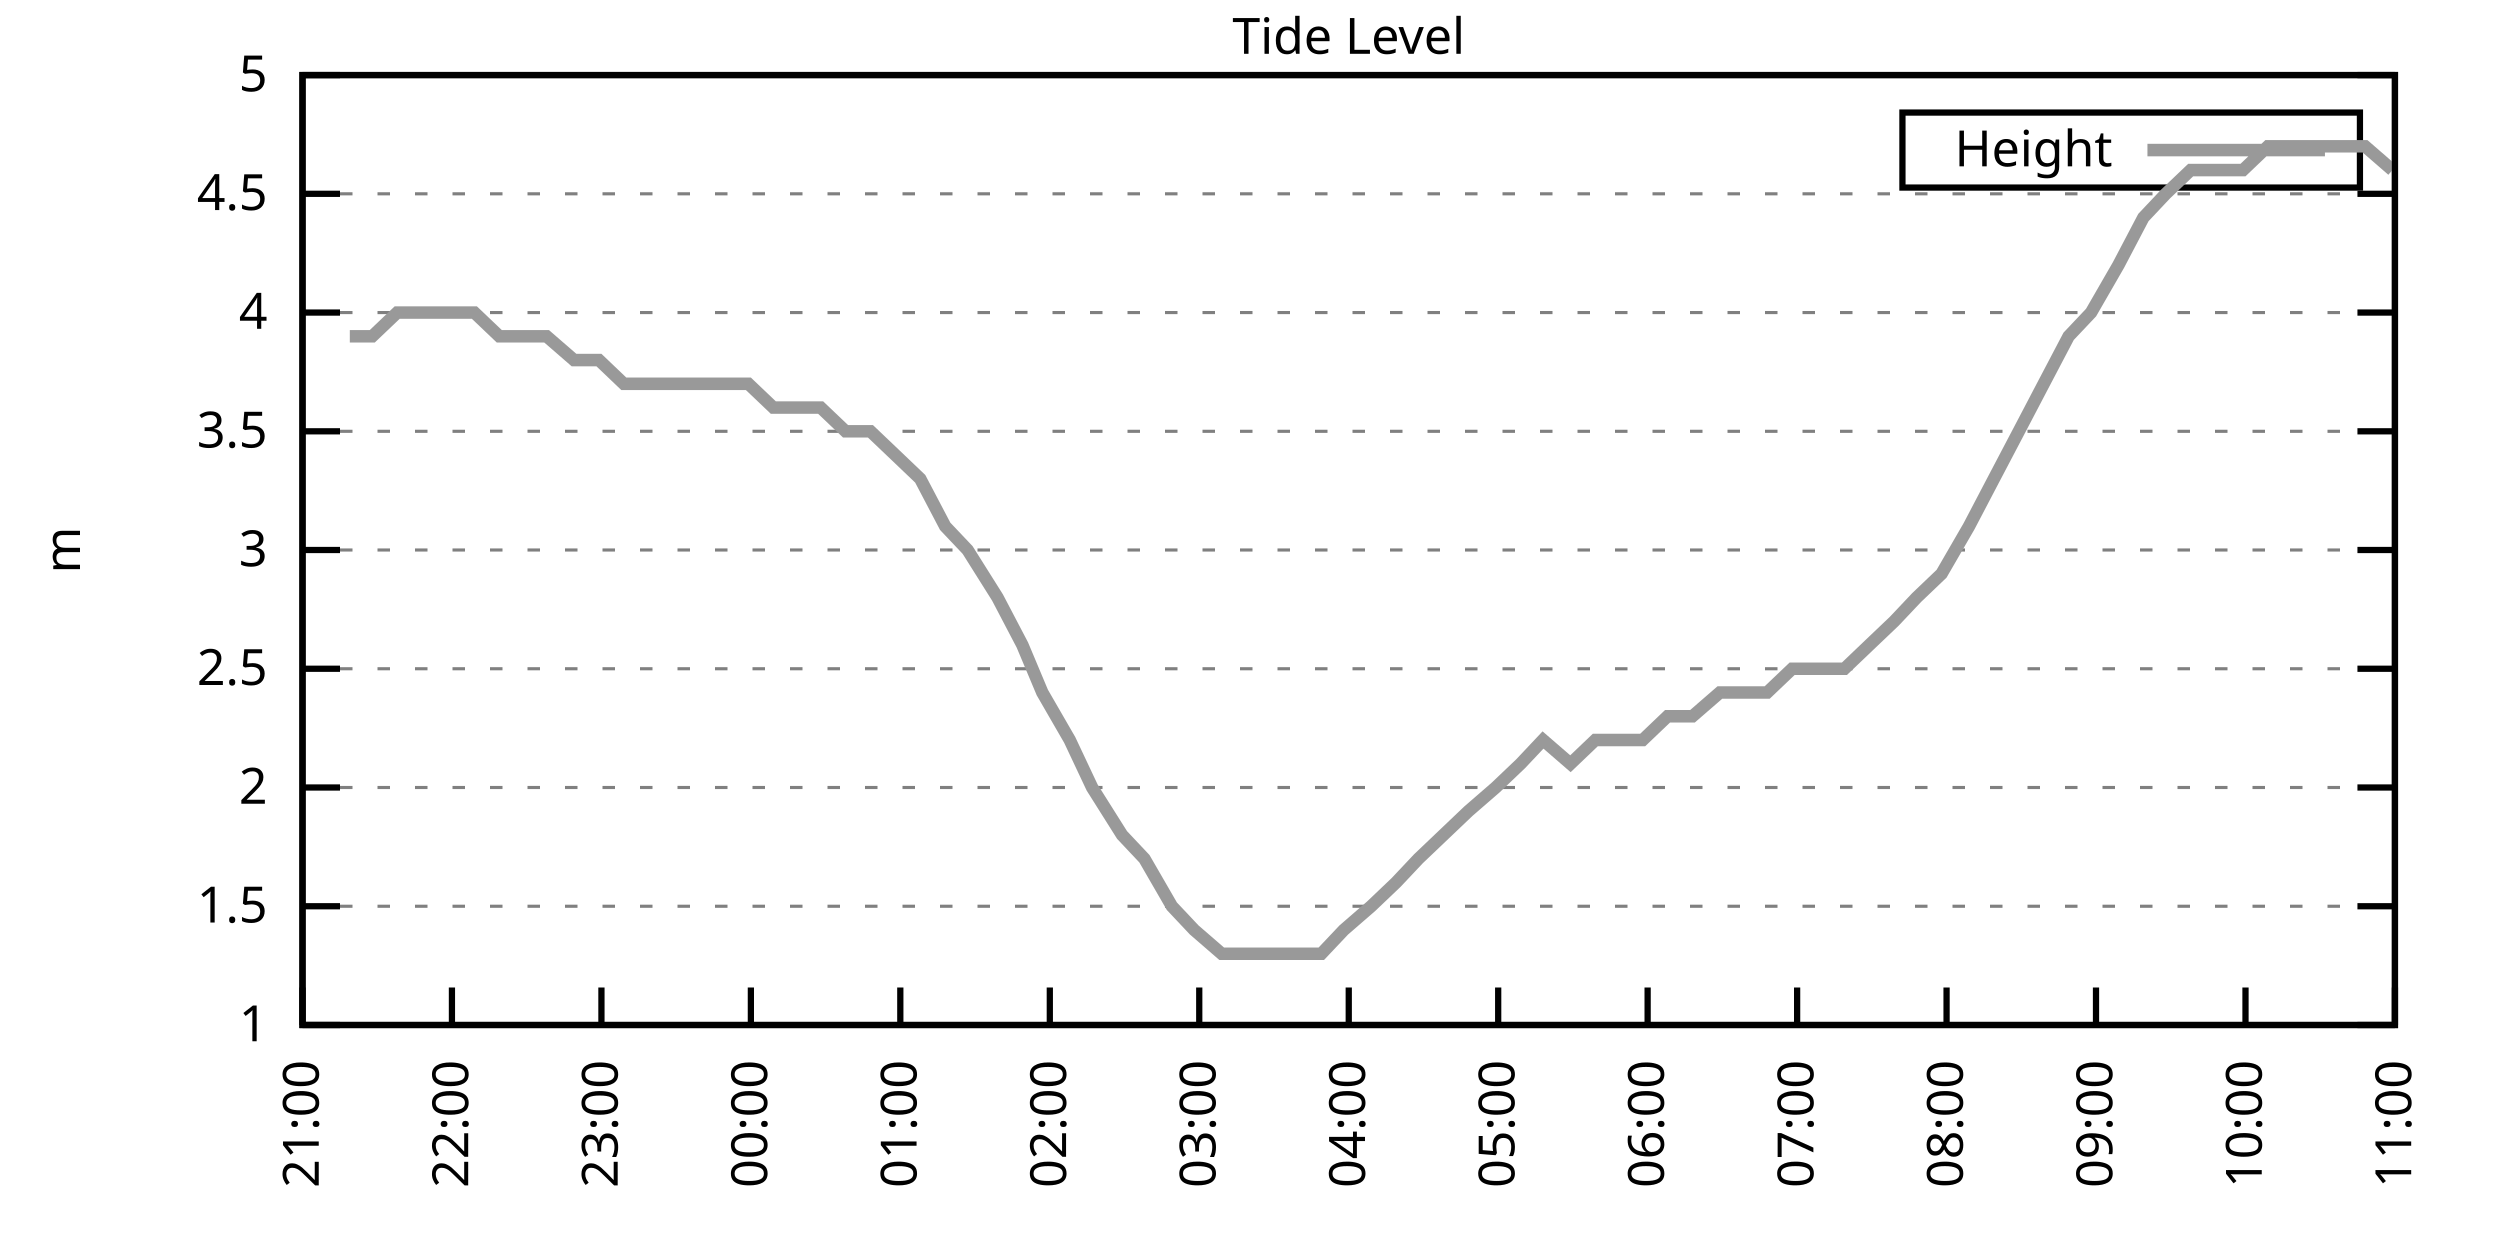
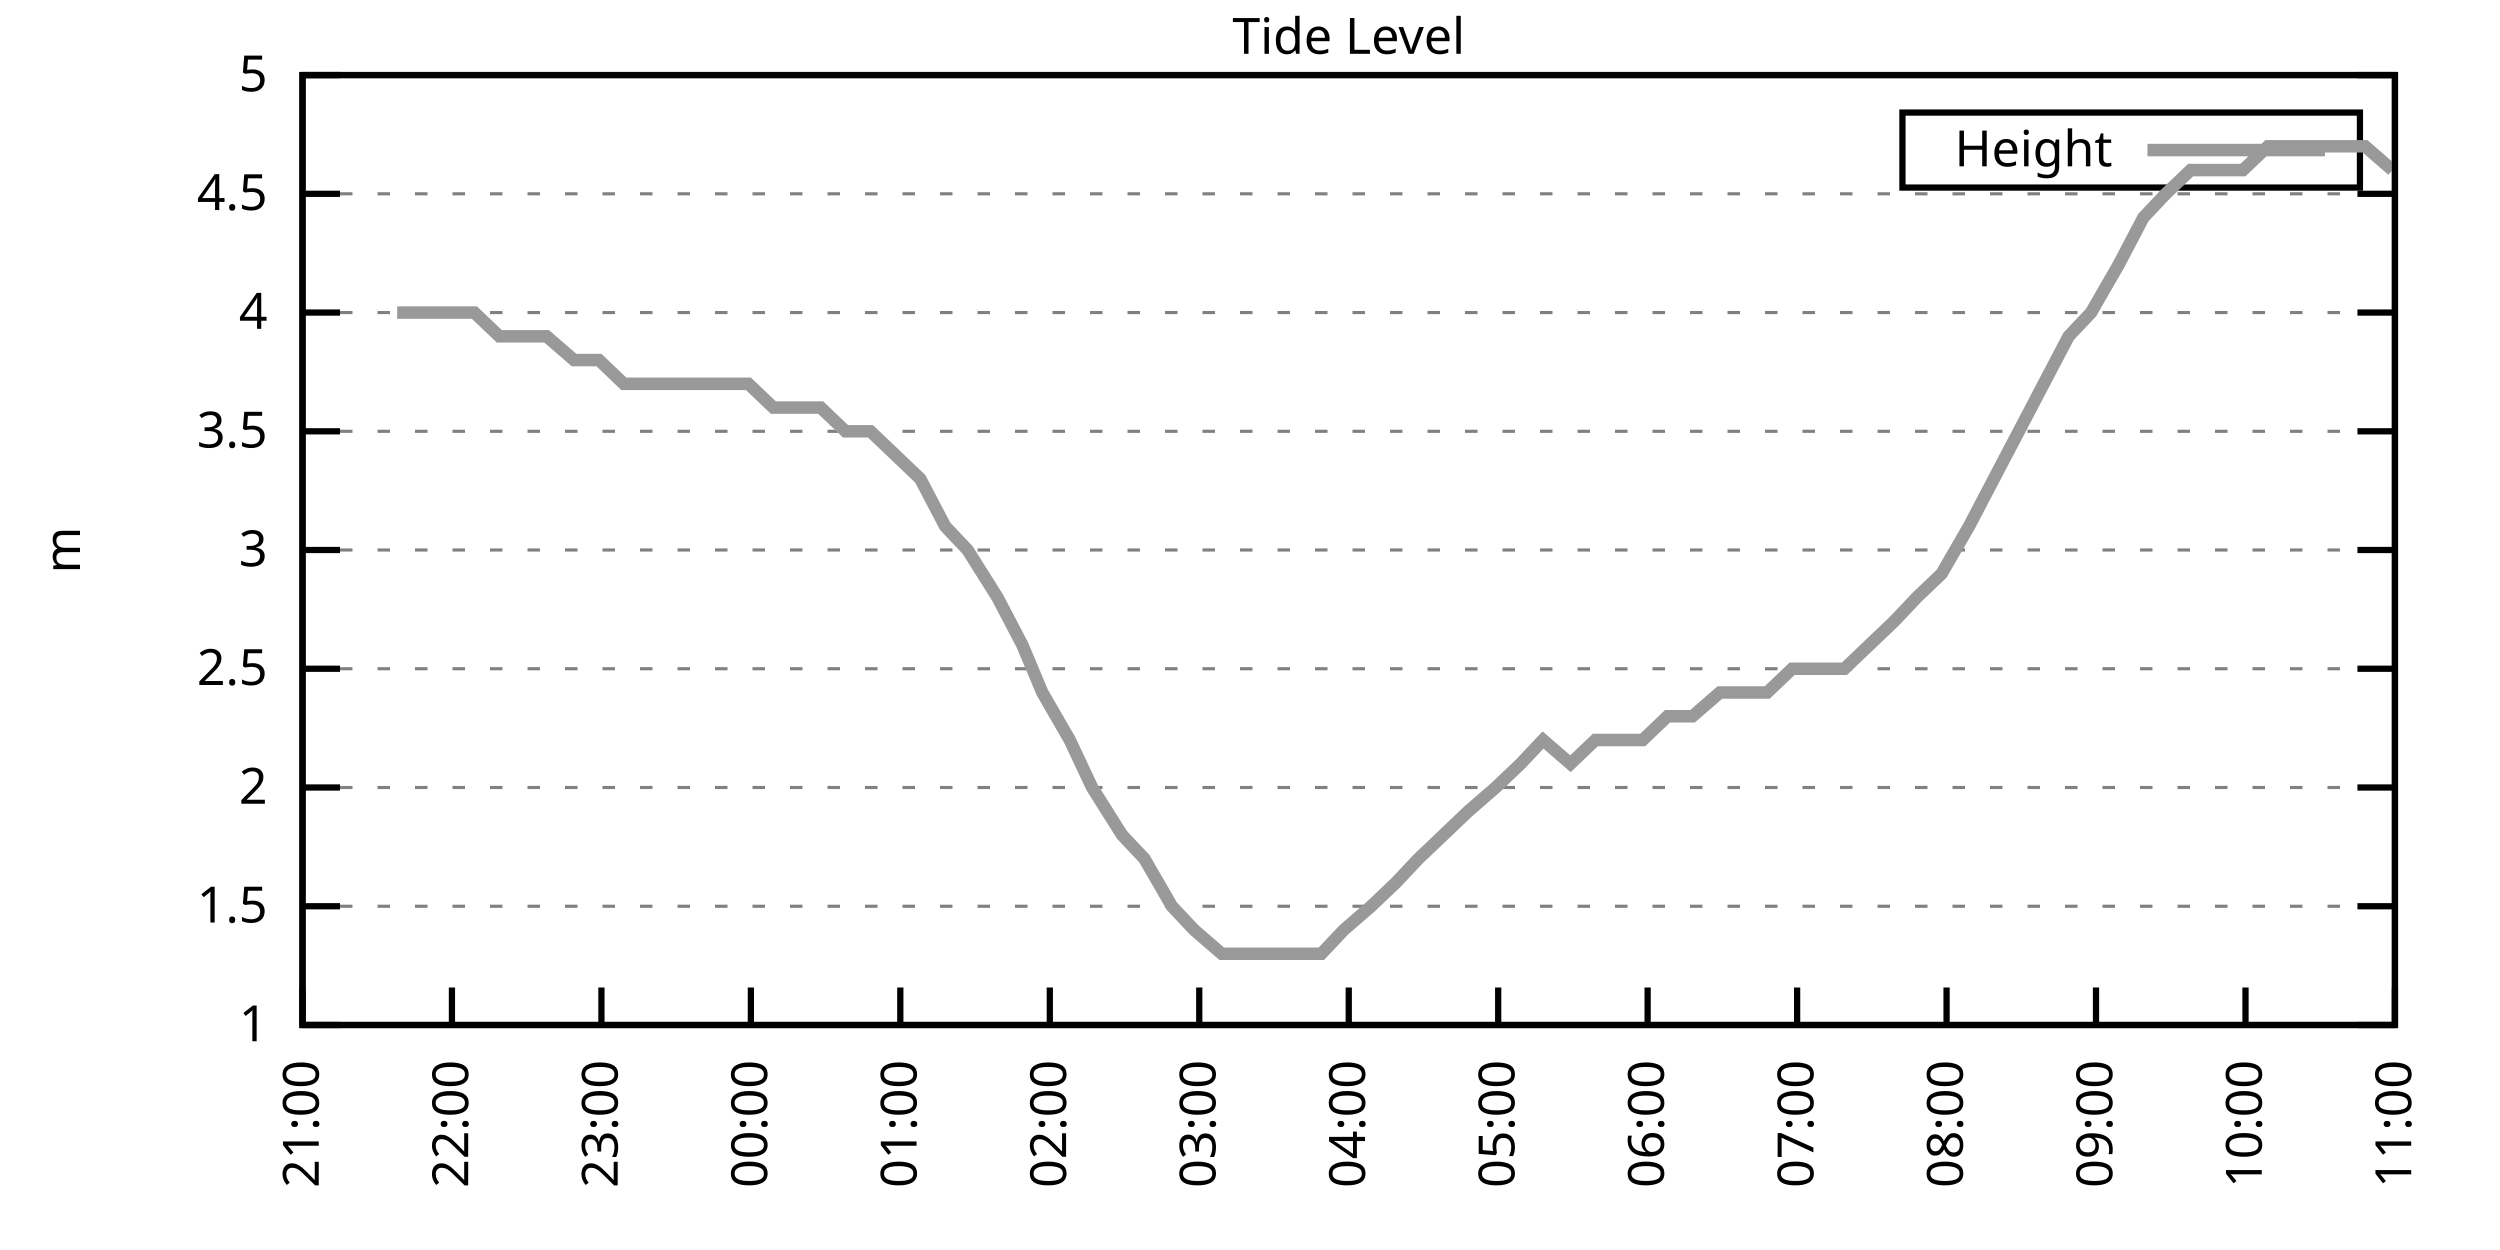
<svg xmlns="http://www.w3.org/2000/svg" xmlns:xlink="http://www.w3.org/1999/xlink" width="400" height="200" viewBox="0 0 400 200">
  <g id="gnuplot_canvas">
    <rect x="0" y="0" width="400" height="200" fill="none" />
    <defs>
      <circle id="gpDot" r="0.5" stroke-width="0.5" stroke="currentColor" />
      <path id="gpPt0" stroke-width="0.333" stroke="currentColor" d="M-1,0 h2 M0,-1 v2" />
      <path id="gpPt1" stroke-width="0.333" stroke="currentColor" d="M-1,-1 L1,1 M1,-1 L-1,1" />
      <path id="gpPt2" stroke-width="0.333" stroke="currentColor" d="M-1,0 L1,0 M0,-1 L0,1 M-1,-1 L1,1 M-1,1 L1,-1" />
      <rect id="gpPt3" stroke-width="0.333" stroke="currentColor" x="-1" y="-1" width="2" height="2" />
      <rect id="gpPt4" stroke-width="0.333" stroke="currentColor" fill="currentColor" x="-1" y="-1" width="2" height="2" />
      <circle id="gpPt5" stroke-width="0.333" stroke="currentColor" cx="0" cy="0" r="1" />
      <use xlink:href="#gpPt5" id="gpPt6" fill="currentColor" stroke="none" />
      <path id="gpPt7" stroke-width="0.333" stroke="currentColor" d="M0,-1.33 L-1.33,0.67 L1.33,0.67 z" />
      <use xlink:href="#gpPt7" id="gpPt8" fill="currentColor" stroke="none" />
      <use xlink:href="#gpPt7" id="gpPt9" stroke="currentColor" transform="rotate(180)" />
      <use xlink:href="#gpPt9" id="gpPt10" fill="currentColor" stroke="none" />
      <use xlink:href="#gpPt3" id="gpPt11" stroke="currentColor" transform="rotate(45)" />
      <use xlink:href="#gpPt11" id="gpPt12" fill="currentColor" stroke="none" />
      <path id="gpPt13" stroke-width="0.333" stroke="currentColor" d="M0,1.330 L1.265,0.411 L0.782,-1.067 L-0.782,-1.076 L-1.265,0.411 z" />
      <use xlink:href="#gpPt13" id="gpPt14" fill="currentColor" stroke="none" />
      <filter id="textbox" filterUnits="objectBoundingBox" x="0" y="0" height="1" width="1">
        <feFlood flood-color="white" flood-opacity="1" result="bgnd" />
        <feComposite in="SourceGraphic" in2="bgnd" operator="atop" />
      </filter>
      <filter id="greybox" filterUnits="objectBoundingBox" x="0" y="0" height="1" width="1">
        <feFlood flood-color="lightgrey" flood-opacity="1" result="grey" />
        <feComposite in="SourceGraphic" in2="grey" operator="atop" />
      </filter>
    </defs>
    <g fill="none" color="white" stroke="currentColor" stroke-width="1.00" stroke-linecap="butt" stroke-linejoin="miter">
</g>
    <g fill="none" color="black" stroke="currentColor" stroke-width="1.00" stroke-linecap="butt" stroke-linejoin="miter">
      <g stroke="none" shape-rendering="crispEdges">
        <polygon fill="rgb(255, 255, 255)" points="48.40,164.00 383.18,164.00 383.18,12.02 48.40,12.02 " />
      </g>
    </g>
    <g fill="none" color="black" stroke="currentColor" stroke-width="1.00" stroke-linecap="butt" stroke-linejoin="miter">
</g>
    <g fill="none" color="black" stroke="black" stroke-width="0.50" stroke-linecap="butt" stroke-linejoin="miter">
</g>
    <g fill="none" color="gray" stroke="currentColor" stroke-width="0.50" stroke-linecap="butt" stroke-linejoin="miter">
      <path stroke="gray" stroke-dasharray="2,4" class="gridline" d="M48.40,164.00 L383.19,164.00  " />
    </g>
    <g fill="none" color="gray" stroke="gray" stroke-width="1.00" stroke-linecap="butt" stroke-linejoin="miter">
</g>
    <g fill="none" color="black" stroke="currentColor" stroke-width="1.00" stroke-linecap="butt" stroke-linejoin="miter">
      <path stroke="black" d="M48.40,164.00 L54.40,164.00 M383.19,164.00 L377.19,164.00  " />
      <g transform="translate(42.80,166.60)" stroke="none" fill="black" font-family="Sans" font-size="8.00" text-anchor="end">
        <text>
          <tspan font-family="Sans"> 1</tspan>
        </text>
      </g>
    </g>
    <g fill="none" color="black" stroke="currentColor" stroke-width="1.00" stroke-linecap="butt" stroke-linejoin="miter">
</g>
    <g fill="none" color="black" stroke="black" stroke-width="0.50" stroke-linecap="butt" stroke-linejoin="miter">
</g>
    <g fill="none" color="gray" stroke="currentColor" stroke-width="0.50" stroke-linecap="butt" stroke-linejoin="miter">
      <path stroke="gray" stroke-dasharray="2,4" class="gridline" d="M48.40,145.00 L383.19,145.00  " />
    </g>
    <g fill="none" color="gray" stroke="gray" stroke-width="1.00" stroke-linecap="butt" stroke-linejoin="miter">
</g>
    <g fill="none" color="black" stroke="currentColor" stroke-width="1.00" stroke-linecap="butt" stroke-linejoin="miter">
      <path stroke="black" d="M48.40,145.00 L54.40,145.00 M383.19,145.00 L377.19,145.00  " />
      <g transform="translate(42.80,147.60)" stroke="none" fill="black" font-family="Sans" font-size="8.00" text-anchor="end">
        <text>
          <tspan font-family="Sans"> 1.5</tspan>
        </text>
      </g>
    </g>
    <g fill="none" color="black" stroke="currentColor" stroke-width="1.00" stroke-linecap="butt" stroke-linejoin="miter">
</g>
    <g fill="none" color="black" stroke="black" stroke-width="0.50" stroke-linecap="butt" stroke-linejoin="miter">
</g>
    <g fill="none" color="gray" stroke="currentColor" stroke-width="0.50" stroke-linecap="butt" stroke-linejoin="miter">
      <path stroke="gray" stroke-dasharray="2,4" class="gridline" d="M48.40,126.00 L383.19,126.00  " />
    </g>
    <g fill="none" color="gray" stroke="gray" stroke-width="1.00" stroke-linecap="butt" stroke-linejoin="miter">
</g>
    <g fill="none" color="black" stroke="currentColor" stroke-width="1.00" stroke-linecap="butt" stroke-linejoin="miter">
      <path stroke="black" d="M48.40,126.00 L54.40,126.00 M383.19,126.00 L377.19,126.00  " />
      <g transform="translate(42.80,128.60)" stroke="none" fill="black" font-family="Sans" font-size="8.00" text-anchor="end">
        <text>
          <tspan font-family="Sans"> 2</tspan>
        </text>
      </g>
    </g>
    <g fill="none" color="black" stroke="currentColor" stroke-width="1.00" stroke-linecap="butt" stroke-linejoin="miter">
</g>
    <g fill="none" color="black" stroke="black" stroke-width="0.50" stroke-linecap="butt" stroke-linejoin="miter">
</g>
    <g fill="none" color="gray" stroke="currentColor" stroke-width="0.50" stroke-linecap="butt" stroke-linejoin="miter">
      <path stroke="gray" stroke-dasharray="2,4" class="gridline" d="M48.40,107.00 L383.19,107.00  " />
    </g>
    <g fill="none" color="gray" stroke="gray" stroke-width="1.00" stroke-linecap="butt" stroke-linejoin="miter">
</g>
    <g fill="none" color="black" stroke="currentColor" stroke-width="1.00" stroke-linecap="butt" stroke-linejoin="miter">
      <path stroke="black" d="M48.40,107.00 L54.40,107.00 M383.19,107.00 L377.19,107.00  " />
      <g transform="translate(42.80,109.60)" stroke="none" fill="black" font-family="Sans" font-size="8.00" text-anchor="end">
        <text>
          <tspan font-family="Sans"> 2.5</tspan>
        </text>
      </g>
    </g>
    <g fill="none" color="black" stroke="currentColor" stroke-width="1.00" stroke-linecap="butt" stroke-linejoin="miter">
</g>
    <g fill="none" color="black" stroke="black" stroke-width="0.50" stroke-linecap="butt" stroke-linejoin="miter">
</g>
    <g fill="none" color="gray" stroke="currentColor" stroke-width="0.50" stroke-linecap="butt" stroke-linejoin="miter">
      <path stroke="gray" stroke-dasharray="2,4" class="gridline" d="M48.40,88.00 L383.19,88.00  " />
    </g>
    <g fill="none" color="gray" stroke="gray" stroke-width="1.00" stroke-linecap="butt" stroke-linejoin="miter">
</g>
    <g fill="none" color="black" stroke="currentColor" stroke-width="1.00" stroke-linecap="butt" stroke-linejoin="miter">
      <path stroke="black" d="M48.40,88.00 L54.40,88.00 M383.19,88.00 L377.19,88.00  " />
      <g transform="translate(42.80,90.60)" stroke="none" fill="black" font-family="Sans" font-size="8.00" text-anchor="end">
        <text>
          <tspan font-family="Sans"> 3</tspan>
        </text>
      </g>
    </g>
    <g fill="none" color="black" stroke="currentColor" stroke-width="1.00" stroke-linecap="butt" stroke-linejoin="miter">
</g>
    <g fill="none" color="black" stroke="black" stroke-width="0.50" stroke-linecap="butt" stroke-linejoin="miter">
</g>
    <g fill="none" color="gray" stroke="currentColor" stroke-width="0.50" stroke-linecap="butt" stroke-linejoin="miter">
      <path stroke="gray" stroke-dasharray="2,4" class="gridline" d="M48.40,69.01 L383.19,69.01  " />
    </g>
    <g fill="none" color="gray" stroke="gray" stroke-width="1.00" stroke-linecap="butt" stroke-linejoin="miter">
</g>
    <g fill="none" color="black" stroke="currentColor" stroke-width="1.00" stroke-linecap="butt" stroke-linejoin="miter">
      <path stroke="black" d="M48.40,69.01 L54.40,69.01 M383.19,69.01 L377.19,69.01  " />
      <g transform="translate(42.80,71.61)" stroke="none" fill="black" font-family="Sans" font-size="8.00" text-anchor="end">
        <text>
          <tspan font-family="Sans"> 3.5</tspan>
        </text>
      </g>
    </g>
    <g fill="none" color="black" stroke="currentColor" stroke-width="1.00" stroke-linecap="butt" stroke-linejoin="miter">
</g>
    <g fill="none" color="black" stroke="black" stroke-width="0.50" stroke-linecap="butt" stroke-linejoin="miter">
</g>
    <g fill="none" color="gray" stroke="currentColor" stroke-width="0.50" stroke-linecap="butt" stroke-linejoin="miter">
      <path stroke="gray" stroke-dasharray="2,4" class="gridline" d="M48.40,50.01 L383.19,50.01  " />
    </g>
    <g fill="none" color="gray" stroke="gray" stroke-width="1.00" stroke-linecap="butt" stroke-linejoin="miter">
</g>
    <g fill="none" color="black" stroke="currentColor" stroke-width="1.00" stroke-linecap="butt" stroke-linejoin="miter">
      <path stroke="black" d="M48.40,50.01 L54.40,50.01 M383.19,50.01 L377.19,50.01  " />
      <g transform="translate(42.80,52.61)" stroke="none" fill="black" font-family="Sans" font-size="8.00" text-anchor="end">
        <text>
          <tspan font-family="Sans"> 4</tspan>
        </text>
      </g>
    </g>
    <g fill="none" color="black" stroke="currentColor" stroke-width="1.00" stroke-linecap="butt" stroke-linejoin="miter">
</g>
    <g fill="none" color="black" stroke="black" stroke-width="0.50" stroke-linecap="butt" stroke-linejoin="miter">
</g>
    <g fill="none" color="gray" stroke="currentColor" stroke-width="0.50" stroke-linecap="butt" stroke-linejoin="miter">
      <path stroke="gray" stroke-dasharray="2,4" class="gridline" d="M48.40,31.01 L383.19,31.01  " />
    </g>
    <g fill="none" color="gray" stroke="gray" stroke-width="1.00" stroke-linecap="butt" stroke-linejoin="miter">
</g>
    <g fill="none" color="black" stroke="currentColor" stroke-width="1.00" stroke-linecap="butt" stroke-linejoin="miter">
      <path stroke="black" d="M48.40,31.01 L54.40,31.01 M383.19,31.01 L377.19,31.01  " />
      <g transform="translate(42.80,33.61)" stroke="none" fill="black" font-family="Sans" font-size="8.00" text-anchor="end">
        <text>
          <tspan font-family="Sans"> 4.5</tspan>
        </text>
      </g>
    </g>
    <g fill="none" color="black" stroke="currentColor" stroke-width="1.00" stroke-linecap="butt" stroke-linejoin="miter">
</g>
    <g fill="none" color="black" stroke="black" stroke-width="0.50" stroke-linecap="butt" stroke-linejoin="miter">
</g>
    <g fill="none" color="gray" stroke="currentColor" stroke-width="0.50" stroke-linecap="butt" stroke-linejoin="miter">
      <path stroke="gray" stroke-dasharray="2,4" class="gridline" d="M48.40,12.01 L383.19,12.01  " />
    </g>
    <g fill="none" color="gray" stroke="gray" stroke-width="1.00" stroke-linecap="butt" stroke-linejoin="miter">
</g>
    <g fill="none" color="black" stroke="currentColor" stroke-width="1.00" stroke-linecap="butt" stroke-linejoin="miter">
      <path stroke="black" d="M48.40,12.01 L54.40,12.01 M383.19,12.01 L377.19,12.01  " />
      <g transform="translate(42.80,14.61)" stroke="none" fill="black" font-family="Sans" font-size="8.00" text-anchor="end">
        <text>
          <tspan font-family="Sans"> 5</tspan>
        </text>
      </g>
    </g>
    <g fill="none" color="black" stroke="currentColor" stroke-width="1.00" stroke-linecap="butt" stroke-linejoin="miter">
      <path stroke="black" d="M48.40,164.00 L48.40,158.00  " />
      <g transform="translate(51.00,169.60) rotate(270.00)" stroke="none" fill="black" font-family="Sans" font-size="8.00" text-anchor="end">
        <text>
          <tspan font-family="Sans">21:00</tspan>
        </text>
      </g>
    </g>
    <g fill="none" color="black" stroke="currentColor" stroke-width="1.00" stroke-linecap="butt" stroke-linejoin="miter">
      <path stroke="black" d="M72.31,164.00 L72.31,158.00  " />
      <g transform="translate(74.91,169.60) rotate(270.00)" stroke="none" fill="black" font-family="Sans" font-size="8.00" text-anchor="end">
        <text>
          <tspan font-family="Sans">22:00</tspan>
        </text>
      </g>
    </g>
    <g fill="none" color="black" stroke="currentColor" stroke-width="1.00" stroke-linecap="butt" stroke-linejoin="miter">
      <path stroke="black" d="M96.23,164.00 L96.23,158.00  " />
      <g transform="translate(98.83,169.60) rotate(270.00)" stroke="none" fill="black" font-family="Sans" font-size="8.00" text-anchor="end">
        <text>
          <tspan font-family="Sans">23:00</tspan>
        </text>
      </g>
    </g>
    <g fill="none" color="black" stroke="currentColor" stroke-width="1.00" stroke-linecap="butt" stroke-linejoin="miter">
      <path stroke="black" d="M120.14,164.00 L120.14,158.00  " />
      <g transform="translate(122.74,169.60) rotate(270.00)" stroke="none" fill="black" font-family="Sans" font-size="8.00" text-anchor="end">
        <text>
          <tspan font-family="Sans">00:00</tspan>
        </text>
      </g>
    </g>
    <g fill="none" color="black" stroke="currentColor" stroke-width="1.00" stroke-linecap="butt" stroke-linejoin="miter">
      <path stroke="black" d="M144.05,164.00 L144.05,158.00  " />
      <g transform="translate(146.65,169.60) rotate(270.00)" stroke="none" fill="black" font-family="Sans" font-size="8.00" text-anchor="end">
        <text>
          <tspan font-family="Sans">01:00</tspan>
        </text>
      </g>
    </g>
    <g fill="none" color="black" stroke="currentColor" stroke-width="1.00" stroke-linecap="butt" stroke-linejoin="miter">
      <path stroke="black" d="M167.97,164.00 L167.97,158.00  " />
      <g transform="translate(170.57,169.60) rotate(270.00)" stroke="none" fill="black" font-family="Sans" font-size="8.00" text-anchor="end">
        <text>
          <tspan font-family="Sans">02:00</tspan>
        </text>
      </g>
    </g>
    <g fill="none" color="black" stroke="currentColor" stroke-width="1.00" stroke-linecap="butt" stroke-linejoin="miter">
      <path stroke="black" d="M191.88,164.00 L191.88,158.00  " />
      <g transform="translate(194.48,169.60) rotate(270.00)" stroke="none" fill="black" font-family="Sans" font-size="8.00" text-anchor="end">
        <text>
          <tspan font-family="Sans">03:00</tspan>
        </text>
      </g>
    </g>
    <g fill="none" color="black" stroke="currentColor" stroke-width="1.00" stroke-linecap="butt" stroke-linejoin="miter">
      <path stroke="black" d="M215.80,164.00 L215.80,158.00  " />
      <g transform="translate(218.40,169.60) rotate(270.00)" stroke="none" fill="black" font-family="Sans" font-size="8.00" text-anchor="end">
        <text>
          <tspan font-family="Sans">04:00</tspan>
        </text>
      </g>
    </g>
    <g fill="none" color="black" stroke="currentColor" stroke-width="1.00" stroke-linecap="butt" stroke-linejoin="miter">
      <path stroke="black" d="M239.71,164.00 L239.71,158.00  " />
      <g transform="translate(242.31,169.60) rotate(270.00)" stroke="none" fill="black" font-family="Sans" font-size="8.00" text-anchor="end">
        <text>
          <tspan font-family="Sans">05:00</tspan>
        </text>
      </g>
    </g>
    <g fill="none" color="black" stroke="currentColor" stroke-width="1.00" stroke-linecap="butt" stroke-linejoin="miter">
      <path stroke="black" d="M263.62,164.00 L263.62,158.00  " />
      <g transform="translate(266.22,169.60) rotate(270.00)" stroke="none" fill="black" font-family="Sans" font-size="8.00" text-anchor="end">
        <text>
          <tspan font-family="Sans">06:00</tspan>
        </text>
      </g>
    </g>
    <g fill="none" color="black" stroke="currentColor" stroke-width="1.00" stroke-linecap="butt" stroke-linejoin="miter">
      <path stroke="black" d="M287.54,164.00 L287.54,158.00  " />
      <g transform="translate(290.14,169.60) rotate(270.00)" stroke="none" fill="black" font-family="Sans" font-size="8.00" text-anchor="end">
        <text>
          <tspan font-family="Sans">07:00</tspan>
        </text>
      </g>
    </g>
    <g fill="none" color="black" stroke="currentColor" stroke-width="1.00" stroke-linecap="butt" stroke-linejoin="miter">
      <path stroke="black" d="M311.45,164.00 L311.45,158.00  " />
      <g transform="translate(314.05,169.60) rotate(270.00)" stroke="none" fill="black" font-family="Sans" font-size="8.00" text-anchor="end">
        <text>
          <tspan font-family="Sans">08:00</tspan>
        </text>
      </g>
    </g>
    <g fill="none" color="black" stroke="currentColor" stroke-width="1.00" stroke-linecap="butt" stroke-linejoin="miter">
      <path stroke="black" d="M335.36,164.00 L335.36,158.00  " />
      <g transform="translate(337.96,169.60) rotate(270.00)" stroke="none" fill="black" font-family="Sans" font-size="8.00" text-anchor="end">
        <text>
          <tspan font-family="Sans">09:00</tspan>
        </text>
      </g>
    </g>
    <g fill="none" color="black" stroke="currentColor" stroke-width="1.00" stroke-linecap="butt" stroke-linejoin="miter">
      <path stroke="black" d="M359.28,164.00 L359.28,158.00  " />
      <g transform="translate(361.88,169.60) rotate(270.00)" stroke="none" fill="black" font-family="Sans" font-size="8.00" text-anchor="end">
        <text>
          <tspan font-family="Sans">10:00</tspan>
        </text>
      </g>
    </g>
    <g fill="none" color="black" stroke="currentColor" stroke-width="1.00" stroke-linecap="butt" stroke-linejoin="miter">
      <path stroke="black" d="M383.19,164.00 L383.19,158.00  " />
      <g transform="translate(385.79,169.60) rotate(270.00)" stroke="none" fill="black" font-family="Sans" font-size="8.00" text-anchor="end">
        <text>
          <tspan font-family="Sans">11:00</tspan>
        </text>
      </g>
    </g>
    <g fill="none" color="black" stroke="currentColor" stroke-width="1.00" stroke-linecap="butt" stroke-linejoin="miter">
</g>
    <g fill="none" color="black" stroke="currentColor" stroke-width="1.00" stroke-linecap="butt" stroke-linejoin="miter">
      <path stroke="black" d="M48.40,12.01 L48.40,164.00 L383.19,164.00 L383.19,12.01 L48.40,12.01 Z  " />
    </g>
    <g fill="none" color="black" stroke="currentColor" stroke-width="1.00" stroke-linecap="butt" stroke-linejoin="miter">
</g>
    <g fill="none" color="black" stroke="currentColor" stroke-width="1.00" stroke-linecap="butt" stroke-linejoin="miter">
      <path stroke="black" d="M304.39,30.01 L304.39,18.01 L377.59,18.01 L377.59,30.01 L304.39,30.01 Z  " />
    </g>
    <g id="Tide_level_plot_1">
      <g fill="none" color="white" stroke="black" stroke-width="2.00" stroke-linecap="butt" stroke-linejoin="miter">
</g>
      <g fill="none" color="black" stroke="currentColor" stroke-width="2.00" stroke-linecap="butt" stroke-linejoin="miter">
        <g transform="translate(337.99,26.61)" stroke="none" fill="black" font-family="Sans" font-size="8.00" text-anchor="end">
          <text>
            <tspan font-family="Sans">Height</tspan>
          </text>
        </g>
      </g>
      <g fill="none" color="black" stroke="currentColor" stroke-width="2.00" stroke-linecap="butt" stroke-linejoin="miter">
-         <path stroke="rgb(153, 153, 153)" d="M343.59,24.01 L371.99,24.01 M55.97,53.81 L59.56,53.81 L63.55,50.01 L67.53,50.01 L71.92,50.01 L75.90,50.01   L79.89,53.81 L83.87,53.81 L87.46,53.81 L91.84,57.61 L95.83,57.61 L99.81,61.41 L103.80,61.41 L107.39,61.41   L111.37,61.41 L115.76,61.41 L119.74,61.41 L123.73,65.21 L127.31,65.21 L131.30,65.21 L135.29,69.01 L139.27,69.01   L143.26,72.81 L147.24,76.61 L151.23,84.21 L154.82,88.00 L159.60,95.60 L163.58,103.20 L166.77,110.80 L171.16,118.40   L174.74,126.00 L179.53,133.60 L183.11,137.40 L187.50,145.00 L191.08,148.80 L195.47,152.60 L199.45,152.60 L203.44,152.60   L206.63,152.60 L211.41,152.60 L215.00,148.80 L219.38,145.00 L223.37,141.20 L226.95,137.40 L230.94,133.60 L234.93,129.80   L239.31,126.00 L243.30,122.20 L246.88,118.40 L251.27,122.20 L255.25,118.40 L259.24,118.40 L262.83,118.40 L266.81,114.60   L270.80,114.60 L275.18,110.80 L278.77,110.80 L282.75,110.80 L286.74,107.00 L291.12,107.00 L295.11,107.00 L299.09,103.20   L303.08,99.40 L306.67,95.60 L310.65,91.80 L315.04,84.21 L319.02,76.61 L323.01,69.01 L326.99,61.41 L330.98,53.81   L334.57,50.01 L338.95,42.41 L342.94,34.81 L346.52,31.01 L350.51,27.21 L354.89,27.21 L358.88,27.21 L362.86,23.41   L366.85,23.41 L370.83,23.41 L374.42,23.41 L378.41,23.41 L382.79,27.21  " />
+         <path stroke="rgb(153, 153, 153)" d="M343.59,24.01 L371.99,24.01 M63.55,50.01 L67.53,50.01 L71.92,50.01 L75.90,50.01 L79.89,53.81 L83.87,53.81   L87.46,53.81 L91.84,57.61 L95.83,57.61 L99.81,61.41 L103.80,61.41 L107.39,61.41 L111.37,61.41 L115.76,61.41   L119.74,61.41 L123.73,65.21 L127.31,65.21 L131.30,65.21 L135.29,69.01 L139.27,69.01 L143.26,72.81 L147.24,76.61   L151.23,84.21 L154.82,88.00 L159.60,95.60 L163.58,103.20 L166.77,110.80 L171.16,118.40 L174.74,126.00 L179.53,133.60   L183.11,137.40 L187.50,145.00 L191.08,148.80 L195.47,152.60 L199.45,152.60 L203.44,152.60 L206.63,152.60 L211.41,152.60   L215.00,148.80 L219.38,145.00 L223.37,141.20 L226.95,137.40 L230.94,133.60 L234.93,129.80 L239.31,126.00 L243.30,122.20   L246.88,118.40 L251.27,122.20 L255.25,118.40 L259.24,118.40 L262.83,118.40 L266.81,114.60 L270.80,114.60 L275.18,110.80   L278.77,110.80 L282.75,110.80 L286.74,107.00 L291.12,107.00 L295.11,107.00 L299.09,103.20 L303.08,99.40 L306.67,95.60   L310.65,91.80 L315.04,84.21 L319.02,76.61 L323.01,69.01 L326.99,61.41 L330.98,53.81 L334.57,50.01 L338.95,42.41   L342.94,34.81 L346.52,31.01 L350.51,27.21 L354.89,27.21 L358.88,27.21 L362.86,23.41 L366.85,23.41 L370.83,23.41   L374.42,23.41 L378.41,23.41 L382.79,27.21  " />
      </g>
    </g>
    <g fill="none" color="black" stroke="currentColor" stroke-width="2.00" stroke-linecap="butt" stroke-linejoin="miter">
</g>
    <g fill="none" color="black" stroke="black" stroke-width="1.00" stroke-linecap="butt" stroke-linejoin="miter">
</g>
    <g fill="none" color="black" stroke="currentColor" stroke-width="1.00" stroke-linecap="butt" stroke-linejoin="miter">
      <path stroke="black" d="M48.40,12.01 L48.40,164.00 L383.19,164.00 L383.19,12.01 L48.40,12.01 Z  " />
      <g transform="translate(12.80,88.01) rotate(270.00)" stroke="none" fill="black" font-family="Sans" font-size="8.00" text-anchor="middle">
        <text>
          <tspan font-family="Sans">m</tspan>
        </text>
      </g>
    </g>
    <g fill="none" color="black" stroke="currentColor" stroke-width="1.00" stroke-linecap="butt" stroke-linejoin="miter">
</g>
    <g fill="none" color="black" stroke="currentColor" stroke-width="1.00" stroke-linecap="butt" stroke-linejoin="miter">
      <g transform="translate(215.79,8.61)" stroke="none" fill="black" font-family="Sans" font-size="8.00" text-anchor="middle">
        <text>
          <tspan font-family="Sans">Tide Level</tspan>
        </text>
      </g>
    </g>
    <g fill="none" color="black" stroke="currentColor" stroke-width="1.00" stroke-linecap="butt" stroke-linejoin="miter">
</g>
  </g>
</svg>
